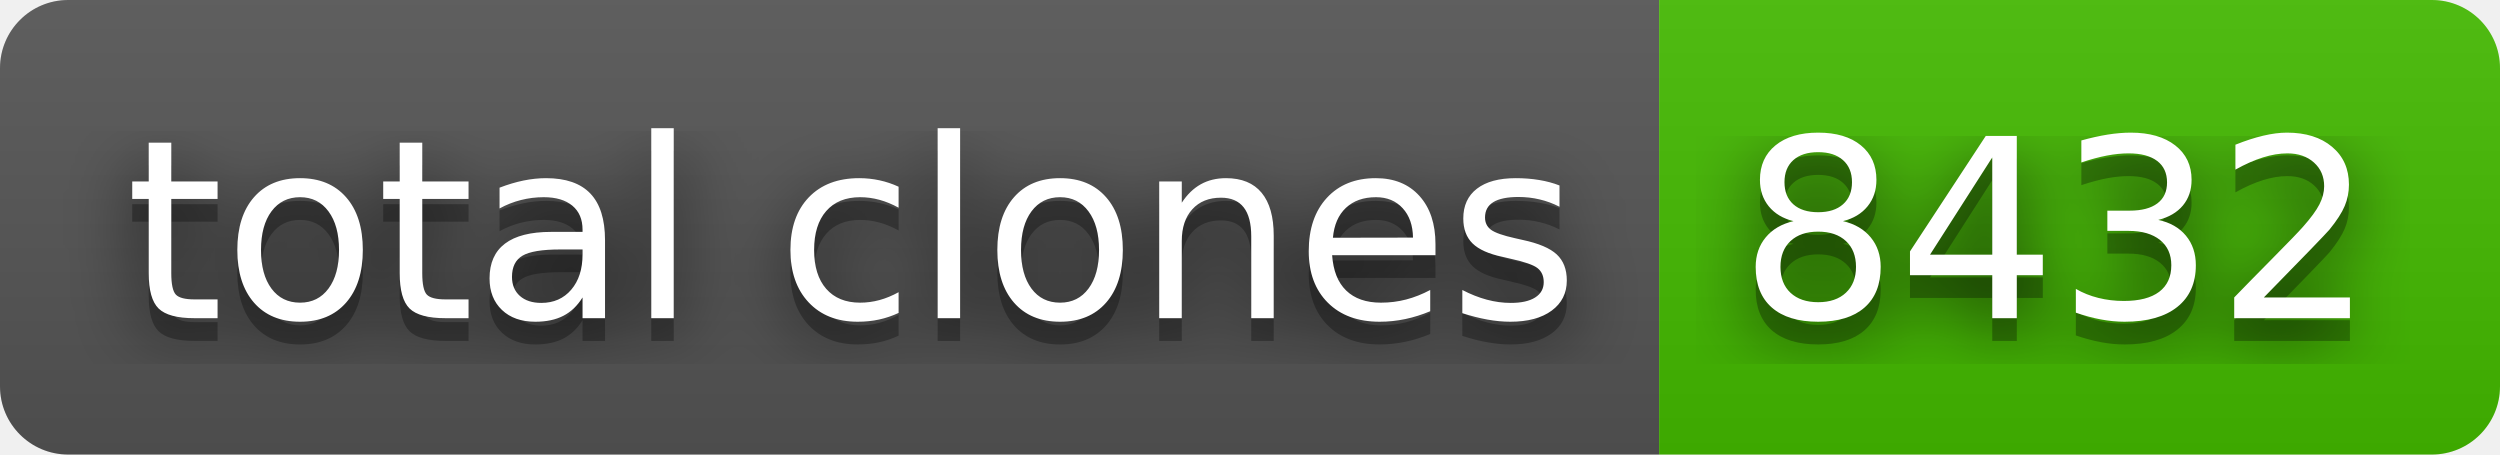
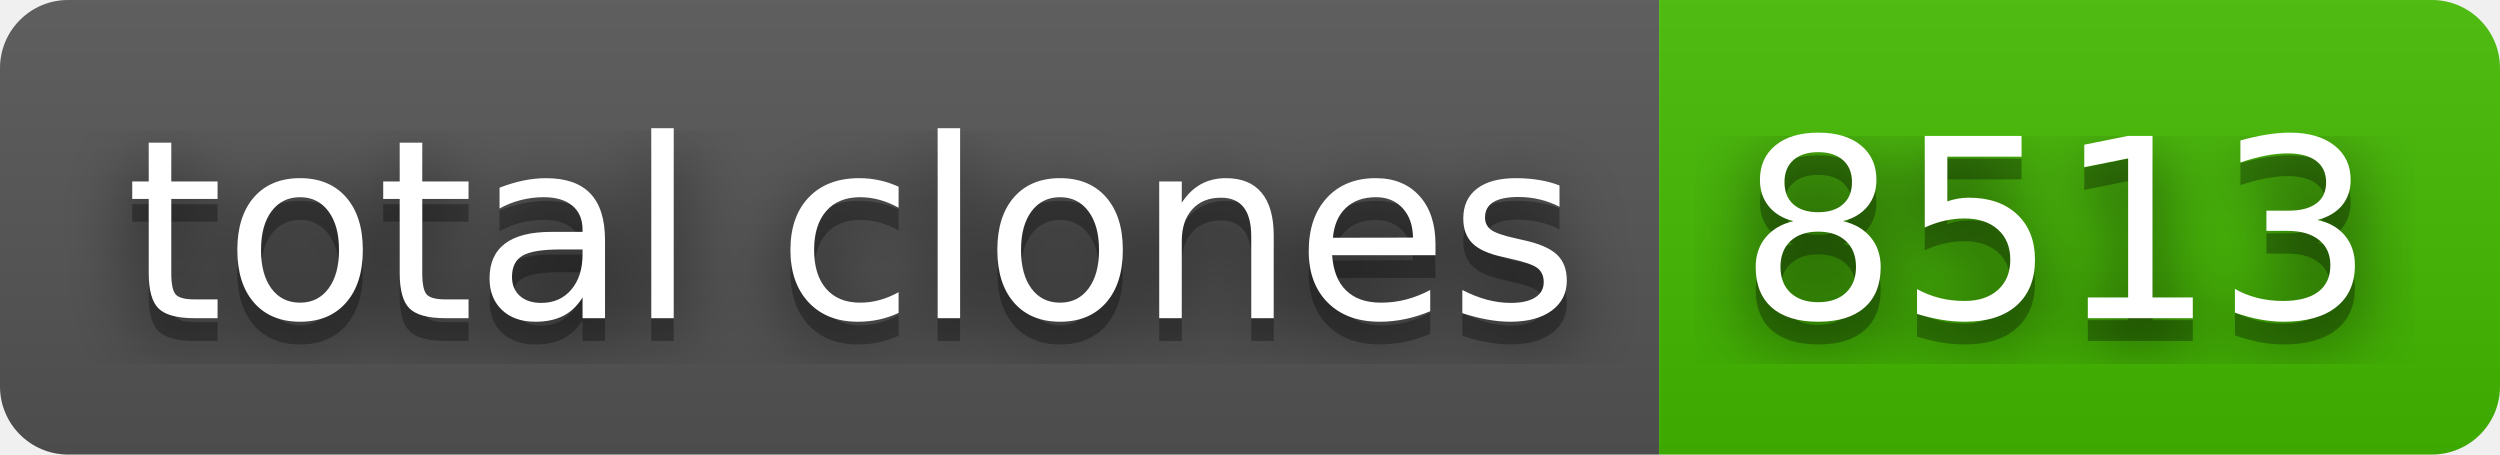
- <svg xmlns="http://www.w3.org/2000/svg" width="110" height="20" role="img" aria-label="total clones: 8432">
+ <svg xmlns="http://www.w3.org/2000/svg" width="110" height="20" role="img" aria-label="total clones: 8513">
  <filter id="blur">
    <feGaussianBlur stdDeviation="16" />
  </filter>
  <linearGradient id="s" x2="0" y2="100%">
    <stop offset="0" stop-color="#bbb" stop-opacity=".1" />
    <stop offset="1" stop-opacity=".1" />
  </linearGradient>
  <clipPath id="r">
    <rect width="110" height="20" rx="3" />
  </clipPath>
  <g clip-path="url(#r)">
    <rect width="73" height="20" fill="#555" />
    <rect x="73" width="37" height="20" fill="#4b0" />
    <rect width="110" height="20" fill="url(#s)" />
  </g>
  <g fill="#fff" text-anchor="middle" font-family="Verdana,Geneva,DejaVu Sans,sans-serif" text-rendering="geometricPrecision" font-size="110">
    <g transform="scale(.1)">
      <g aria-hidden="true" fill="#010101">
        <text x="375" y="150" fill-opacity=".8" filter="url(#blur)" textLength="630">total clones</text>
        <text x="375" y="150" fill-opacity=".3" textLength="630">total clones</text>
      </g>
      <text x="375" y="140" textLength="630">total clones</text>
    </g>
    <g transform="scale(.1)">
      <g aria-hidden="true" fill="#010101">
-         <text x="905" y="150" fill-opacity=".8" filter="url(#blur)" textLength="270">8432</text>
-         <text x="905" y="150" fill-opacity=".3" textLength="270">8432</text>
+         <text x="905" y="150" fill-opacity=".8" filter="url(#blur)" textLength="270">8513</text>
+         <text x="905" y="150" fill-opacity=".3" textLength="270">8513</text>
      </g>
-       <text x="905" y="140" textLength="270">8432</text>
+       <text x="905" y="140" textLength="270">8513</text>
    </g>
  </g>
</svg>
